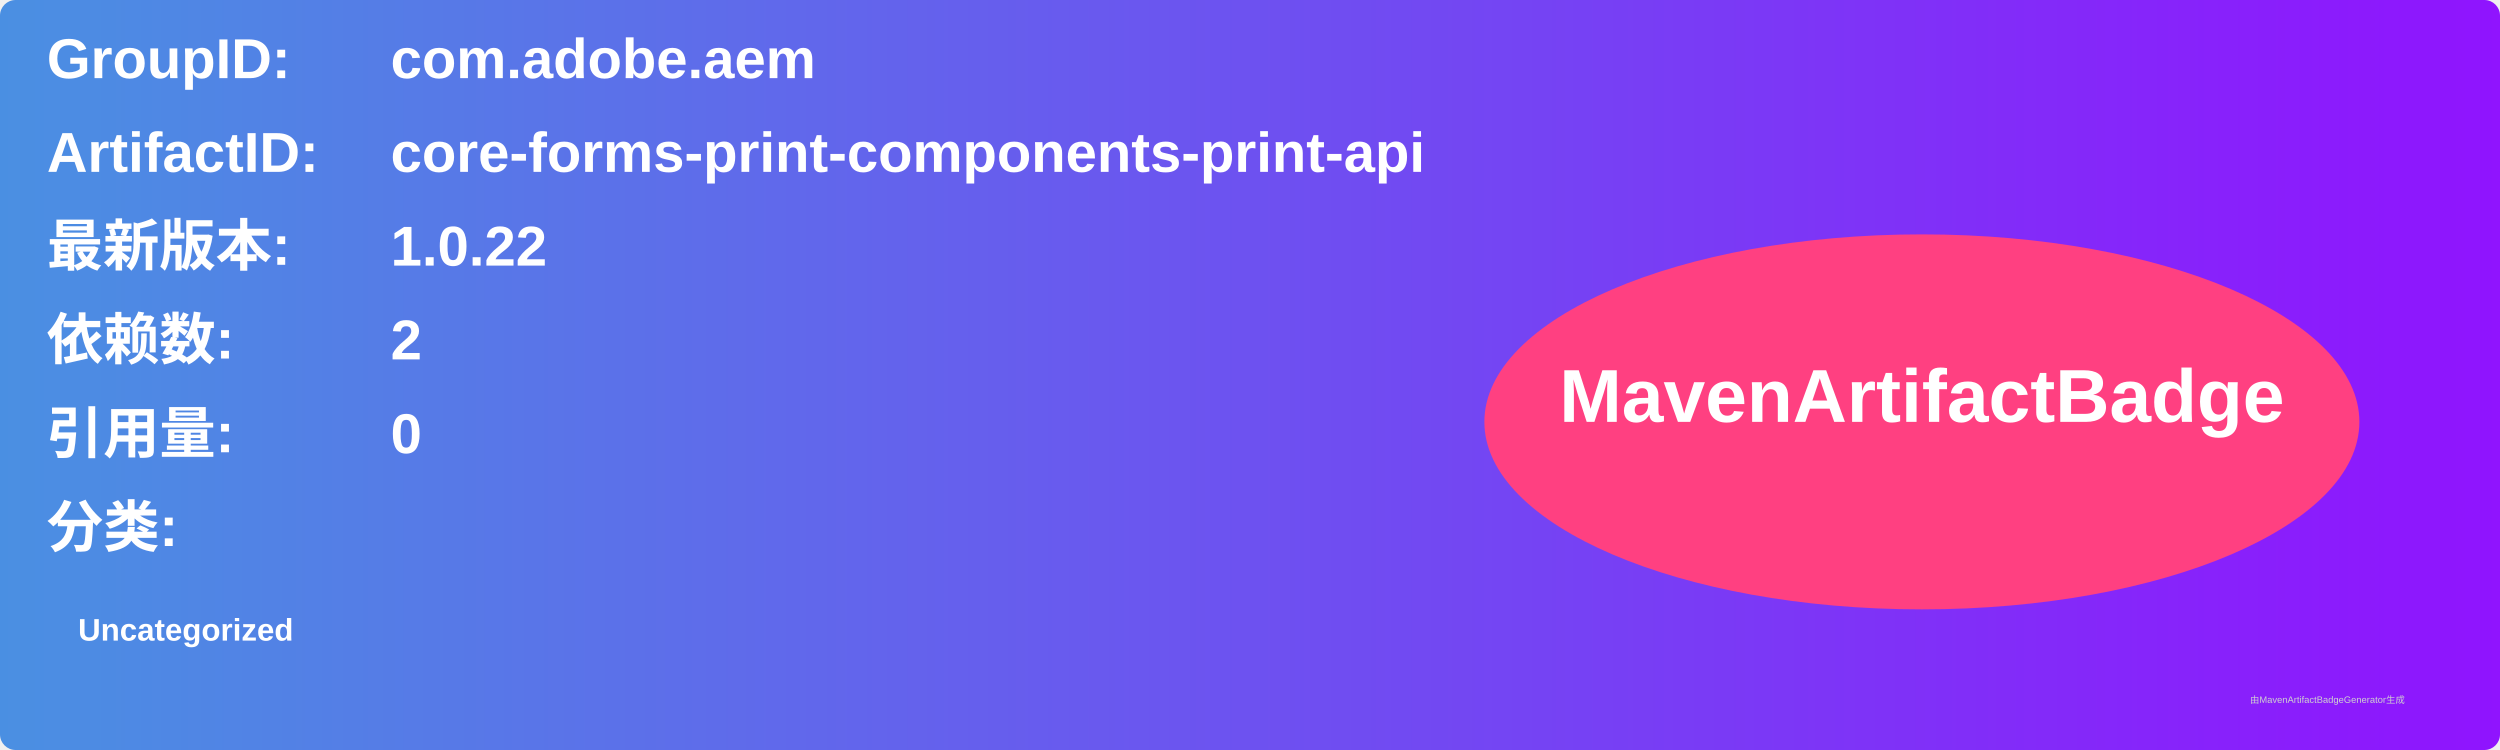
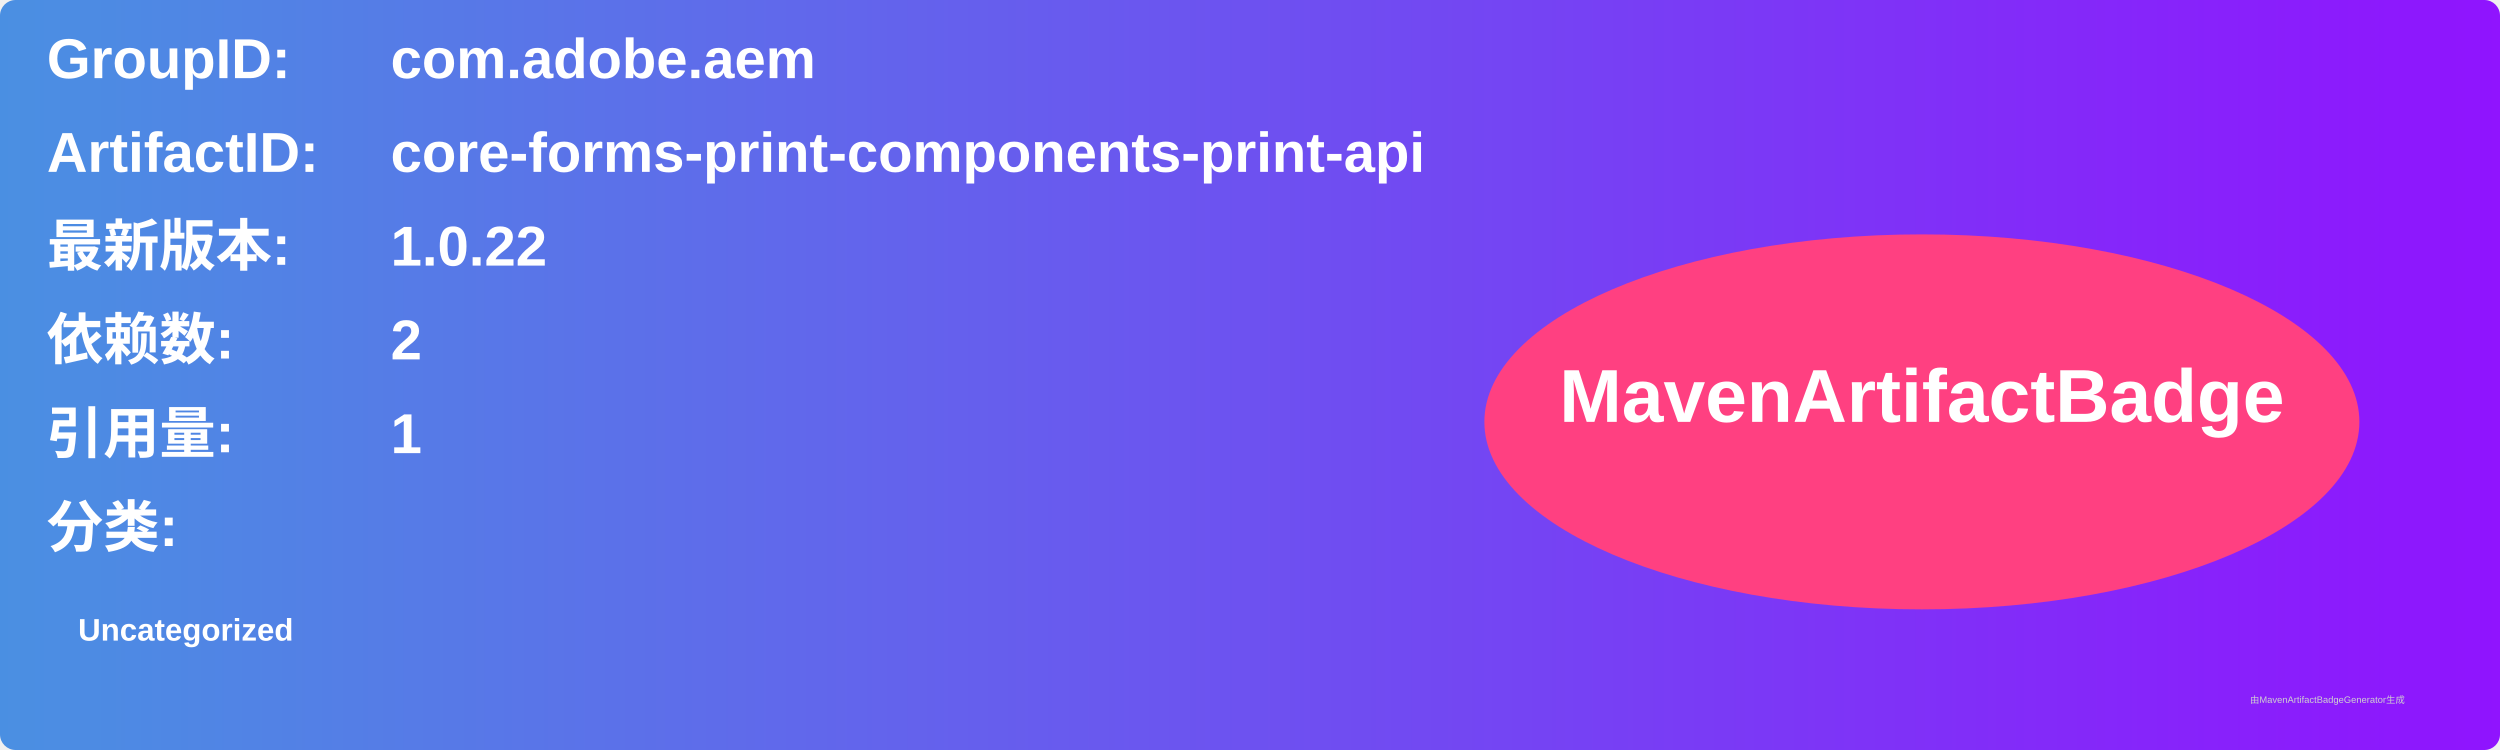
<svg xmlns="http://www.w3.org/2000/svg" width="800" height="240" viewBox="0 0 800 240">
  <linearGradient id="grad" x1="0%" y1="0%" x2="100%" y2="0%">
    <stop offset="0%" stop-color="#4a90e2" />
    <stop offset="100%" stop-color="#9013fe" />
  </linearGradient>
  <rect width="100%" height="100%" rx="5" ry="5" fill="url(#grad)" />
  <g transform="translate(15, 15)">
    <text x="0" y="10" font-family="Arial" font-size="18" fill="white" font-weight="bold" width="260">GroupID:</text>
    <text x="110" y="10" font-family="Arial" font-size="18" fill="white" font-weight="bold" width="460">com.adobe.aem</text>
    <text x="0" y="40" font-family="Arial" font-size="18" fill="white" font-weight="bold" width="260">ArtifactID:</text>
    <text x="110" y="40" font-family="Arial" font-size="18" fill="white" font-weight="bold" width="460">core-forms-print-components-print-api</text>
    <text x="0" y="70" font-family="Arial" font-size="18" fill="white" font-weight="bold">最新版本:</text>
    <text x="110" y="70" font-family="Arial" font-size="18" fill="white" font-weight="bold">
      <tspan font-weight="bold">1.0.22</tspan>
    </text>
    <text x="0" y="100" font-family="Arial" font-size="18" fill="white" font-weight="bold">依赖数: </text>
    <text x="110" y="100" font-family="Arial" font-size="18" fill="white">
      <tspan font-weight="bold">2</tspan>
    </text>
    <text x="0" y="130" font-family="Arial" font-size="18" fill="white" font-weight="bold">引用量: </text>
    <text x="110" y="130" font-family="Arial" font-size="18" fill="white">
-       <tspan font-weight="bold">0</tspan>
+       <tspan font-weight="bold">1</tspan>
    </text>
    <text x="0" y="160" font-family="Arial" font-size="18" fill="white" font-weight="bold">分类:</text>
    <text x="10" y="190" font-family="Arial" font-size="10" fill="white">
      <tspan font-weight="bold">Uncategorized</tspan>
    </text>
    <ellipse cx="600" cy="120" rx="140" ry="60" fill="#ff4081" />
    <text x="600" y="120" text-anchor="middle" font-family="Arial" font-size="24" fill="white" font-weight="bold">MavenArtifactBadge</text>
  </g>
  <text x="720" y="225" font-family="Arial" font-size="3" fill="#d0d0d0">由MavenArtifactBadgeGenerator生成</text>
</svg>
